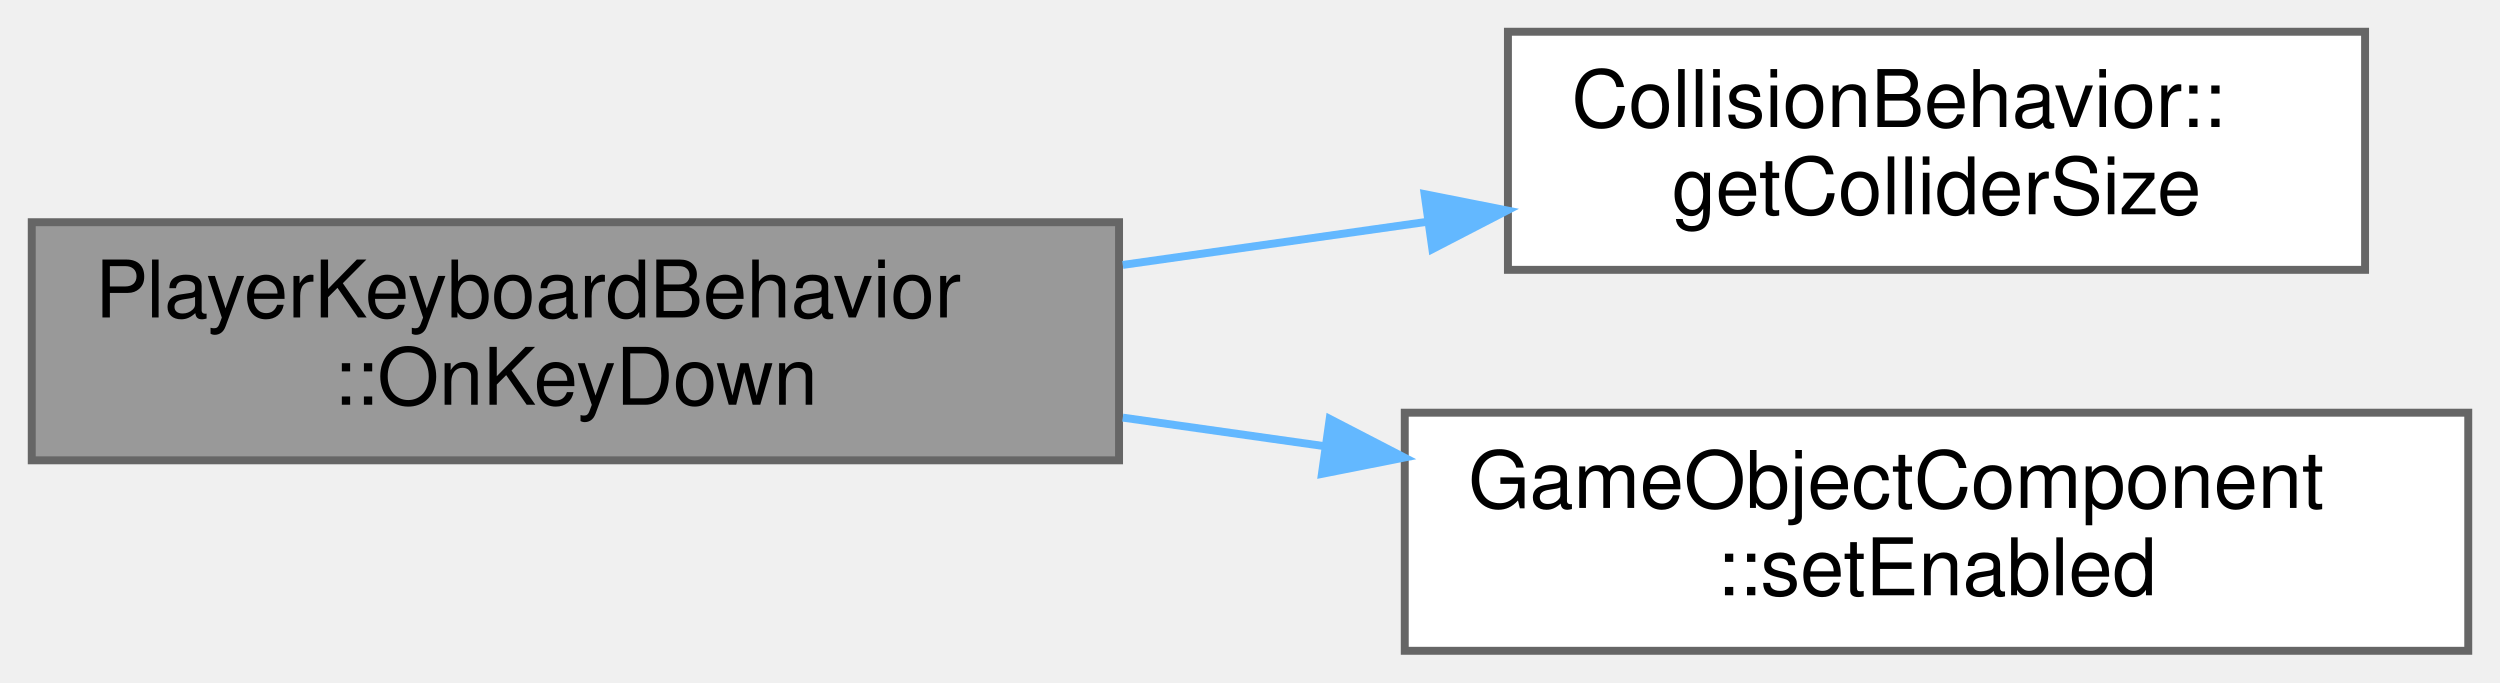
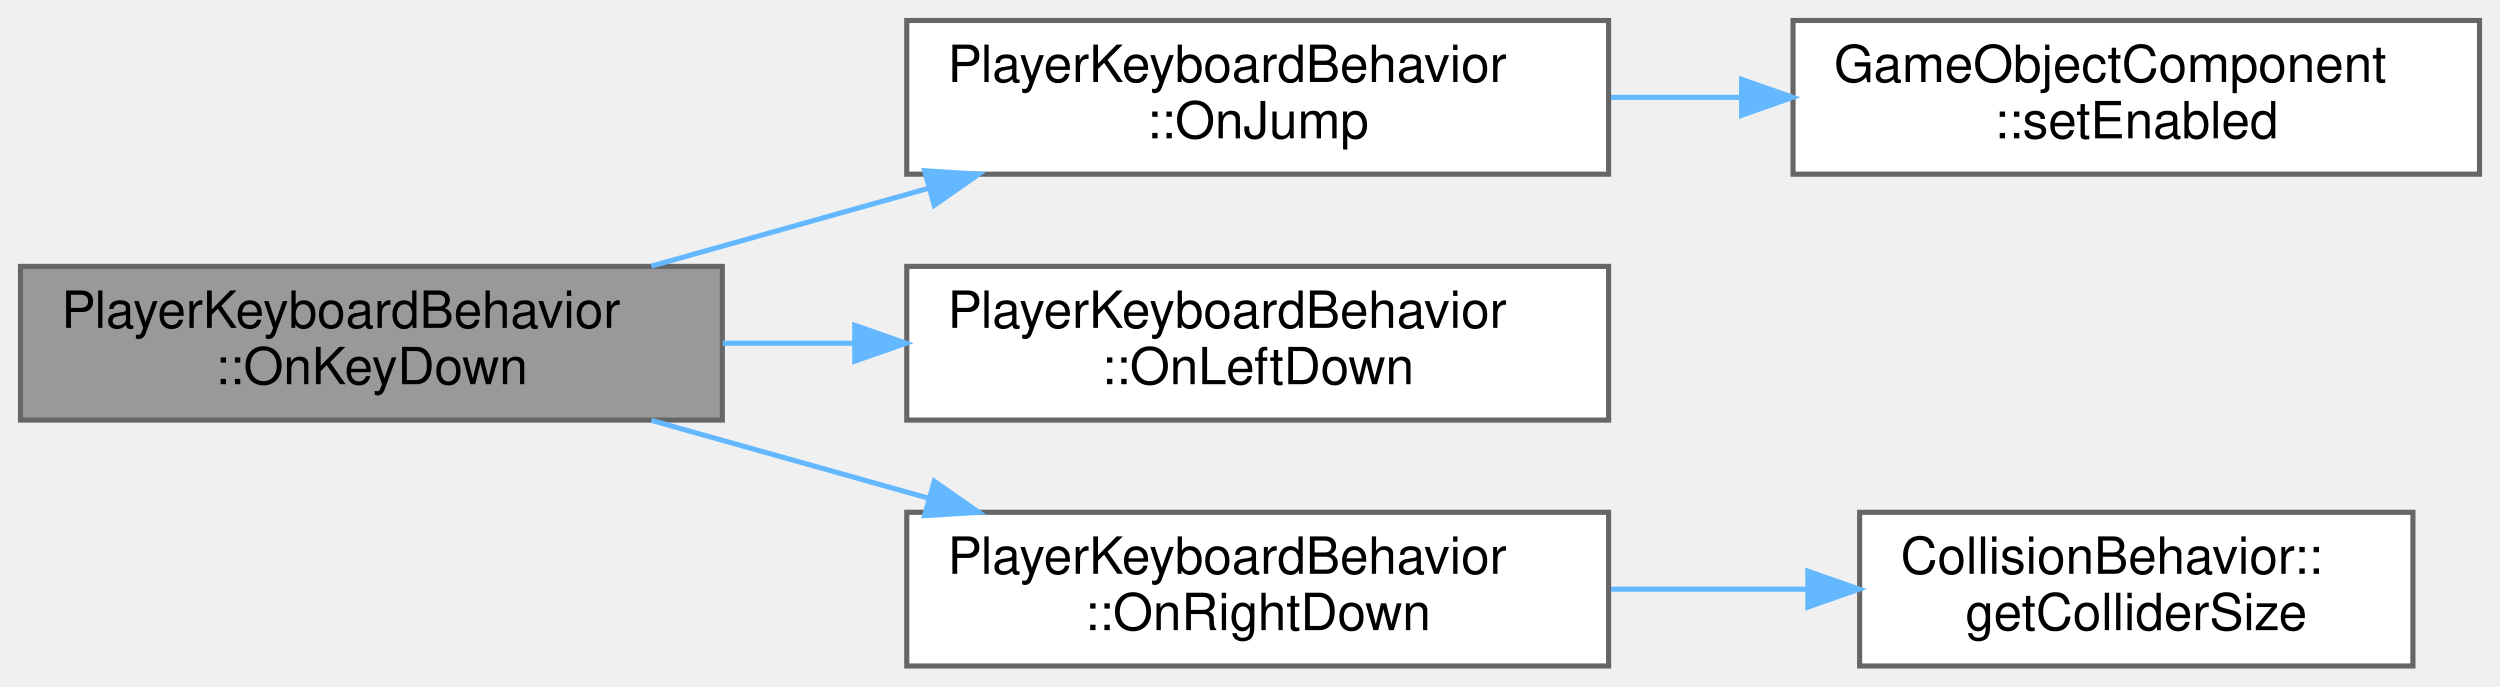
- <svg xmlns="http://www.w3.org/2000/svg" xmlns:xlink="http://www.w3.org/1999/xlink" width="315pt" height="86pt" viewBox="0.00 0.00 315.00 86.00">
-   <g id="graph0" class="graph" transform="scale(1 1) rotate(0) translate(4 82)">
+ <svg xmlns="http://www.w3.org/2000/svg" xmlns:xlink="http://www.w3.org/1999/xlink" width="488pt" height="134pt" viewBox="0.00 0.00 488.00 134.00">
+   <g id="graph0" class="graph" transform="scale(1 1) rotate(0) translate(4 130)">
    <g id="Node000001" class="node">
      <g id="a_Node000001">
        <a xlink:title="Called when a key is pressed (or held) down.">
-           <polygon fill="#999999" stroke="#666666" points="137,-54 0,-54 0,-24 137,-24 137,-54" />
-           <text text-anchor="start" x="8" y="-42" font-family="Helvetica,sans-Serif" font-size="10.00">PlayerKeyboardBehavior</text>
-           <text text-anchor="middle" x="68.5" y="-31" font-family="Helvetica,sans-Serif" font-size="10.00">::OnKeyDown</text>
+           <polygon fill="#999999" stroke="#666666" points="137,-78 0,-78 0,-48 137,-48 137,-78" />
+           <text text-anchor="start" x="8" y="-66" font-family="Helvetica,sans-Serif" font-size="10.00">PlayerKeyboardBehavior</text>
+           <text text-anchor="middle" x="68.5" y="-55" font-family="Helvetica,sans-Serif" font-size="10.00">::OnKeyDown</text>
        </a>
      </g>
    </g>
    <g id="Node000002" class="node">
      <g id="a_Node000002">
-         <a xlink:href="../../d9/df0/classCollisionBehavior.html#a9f12b7818bb5e34ee88d3203da141f5e" target="_top" xlink:title=" ">
-           <polygon fill="white" stroke="#666666" points="294,-78 186,-78 186,-48 294,-48 294,-78" />
-           <text text-anchor="start" x="194" y="-66" font-family="Helvetica,sans-Serif" font-size="10.00">CollisionBehavior::</text>
-           <text text-anchor="middle" x="240" y="-55" font-family="Helvetica,sans-Serif" font-size="10.00">getColliderSize</text>
+         <a xlink:href="../../d9/d2c/classPlayerKeyboardBehavior.html#a1b21f0336391af1e2f7826c2af917d69" target="_top" xlink:title="Called when the player jumps.">
+           <polygon fill="white" stroke="#666666" points="310,-126 173,-126 173,-96 310,-96 310,-126" />
+           <text text-anchor="start" x="181" y="-114" font-family="Helvetica,sans-Serif" font-size="10.00">PlayerKeyboardBehavior</text>
+           <text text-anchor="middle" x="241.5" y="-103" font-family="Helvetica,sans-Serif" font-size="10.00">::OnJump</text>
        </a>
      </g>
    </g>
    <g id="edge1_Node000001_Node000002" class="edge">
      <g id="a_edge1_Node000001_Node000002">
        <a xlink:title=" ">
-           <path fill="none" stroke="#63b8ff" d="M137.47,-48.62C150.18,-50.42 163.43,-52.3 175.99,-54.08" />
-           <polygon fill="#63b8ff" stroke="#63b8ff" points="175.5,-57.54 185.89,-55.48 176.48,-50.61 175.5,-57.54" />
+           <path fill="none" stroke="#63b8ff" d="M123.14,-78.06C140.33,-82.88 159.52,-88.27 177.33,-93.27" />
+           <polygon fill="#63b8ff" stroke="#63b8ff" points="176.48,-96.66 187.05,-96 178.37,-89.93 176.48,-96.66" />
+         </a>
+       </g>
+     </g>
+     <g id="Node000004" class="node">
+       <g id="a_Node000004">
+         <a xlink:href="../../d9/d2c/classPlayerKeyboardBehavior.html#a99b8a8f58a9642484ab4b953eeed8592" target="_top" xlink:title="Called when the left key goes down.">
+           <polygon fill="white" stroke="#666666" points="310,-78 173,-78 173,-48 310,-48 310,-78" />
+           <text text-anchor="start" x="181" y="-66" font-family="Helvetica,sans-Serif" font-size="10.00">PlayerKeyboardBehavior</text>
+           <text text-anchor="middle" x="241.5" y="-55" font-family="Helvetica,sans-Serif" font-size="10.00">::OnLeftDown</text>
+         </a>
+       </g>
+     </g>
+     <g id="edge3_Node000001_Node000004" class="edge">
+       <g id="a_edge3_Node000001_Node000004">
+         <a xlink:title=" ">
+           <path fill="none" stroke="#63b8ff" d="M137.08,-63C145.54,-63 154.24,-63 162.83,-63" />
+           <polygon fill="#63b8ff" stroke="#63b8ff" points="162.85,-66.5 172.85,-63 162.85,-59.5 162.85,-66.5" />
+         </a>
+       </g>
+     </g>
+     <g id="Node000005" class="node">
+       <g id="a_Node000005">
+         <a xlink:href="../../d9/d2c/classPlayerKeyboardBehavior.html#a3035cde4ec7993ca65cd6d74bd160bea" target="_top" xlink:title="Called when the right key goes down.">
+           <polygon fill="white" stroke="#666666" points="310,-30 173,-30 173,0 310,0 310,-30" />
+           <text text-anchor="start" x="181" y="-18" font-family="Helvetica,sans-Serif" font-size="10.00">PlayerKeyboardBehavior</text>
+           <text text-anchor="middle" x="241.5" y="-7" font-family="Helvetica,sans-Serif" font-size="10.00">::OnRightDown</text>
+         </a>
+       </g>
+     </g>
+     <g id="edge4_Node000001_Node000005" class="edge">
+       <g id="a_edge4_Node000001_Node000005">
+         <a xlink:title=" ">
+           <path fill="none" stroke="#63b8ff" d="M123.14,-47.94C140.33,-43.12 159.52,-37.73 177.33,-32.73" />
+           <polygon fill="#63b8ff" stroke="#63b8ff" points="178.37,-36.07 187.05,-30 176.48,-29.34 178.37,-36.07" />
        </a>
      </g>
    </g>
    <g id="Node000003" class="node">
      <g id="a_Node000003">
        <a xlink:href="../../d9/df7/classGameObjectComponent.html#adff0c3c42b08247174024aadcf5f0942" target="_top" xlink:title=" ">
-           <polygon fill="white" stroke="#666666" points="307,-30 173,-30 173,0 307,0 307,-30" />
-           <text text-anchor="start" x="181" y="-18" font-family="Helvetica,sans-Serif" font-size="10.00">GameObjectComponent</text>
-           <text text-anchor="middle" x="240" y="-7" font-family="Helvetica,sans-Serif" font-size="10.00">::setEnabled</text>
+           <polygon fill="white" stroke="#666666" points="480,-126 346,-126 346,-96 480,-96 480,-126" />
+           <text text-anchor="start" x="354" y="-114" font-family="Helvetica,sans-Serif" font-size="10.00">GameObjectComponent</text>
+           <text text-anchor="middle" x="413" y="-103" font-family="Helvetica,sans-Serif" font-size="10.00">::setEnabled</text>
        </a>
      </g>
    </g>
-     <g id="edge2_Node000001_Node000003" class="edge">
-       <g id="a_edge2_Node000001_Node000003">
+     <g id="edge2_Node000002_Node000003" class="edge">
+       <g id="a_edge2_Node000002_Node000003">
        <a xlink:title=" ">
-           <path fill="none" stroke="#63b8ff" d="M137.47,-29.38C145.87,-28.19 154.51,-26.96 163.03,-25.76" />
-           <polygon fill="#63b8ff" stroke="#63b8ff" points="163.54,-29.22 172.95,-24.35 162.56,-22.29 163.54,-29.22" />
+           <path fill="none" stroke="#63b8ff" d="M310.47,-111C318.78,-111 327.32,-111 335.75,-111" />
+           <polygon fill="#63b8ff" stroke="#63b8ff" points="335.95,-114.5 345.95,-111 335.95,-107.5 335.95,-114.5" />
+         </a>
+       </g>
+     </g>
+     <g id="Node000006" class="node">
+       <g id="a_Node000006">
+         <a xlink:href="../../d9/df0/classCollisionBehavior.html#a9f12b7818bb5e34ee88d3203da141f5e" target="_top" xlink:title=" ">
+           <polygon fill="white" stroke="#666666" points="467,-30 359,-30 359,0 467,0 467,-30" />
+           <text text-anchor="start" x="367" y="-18" font-family="Helvetica,sans-Serif" font-size="10.00">CollisionBehavior::</text>
+           <text text-anchor="middle" x="413" y="-7" font-family="Helvetica,sans-Serif" font-size="10.00">getColliderSize</text>
+         </a>
+       </g>
+     </g>
+     <g id="edge5_Node000005_Node000006" class="edge">
+       <g id="a_edge5_Node000005_Node000006">
+         <a xlink:title=" ">
+           <path fill="none" stroke="#63b8ff" d="M310.47,-15C323.06,-15 336.16,-15 348.61,-15" />
+           <polygon fill="#63b8ff" stroke="#63b8ff" points="348.89,-18.5 358.89,-15 348.89,-11.5 348.89,-18.5" />
        </a>
      </g>
    </g>
  </g>
</svg>
